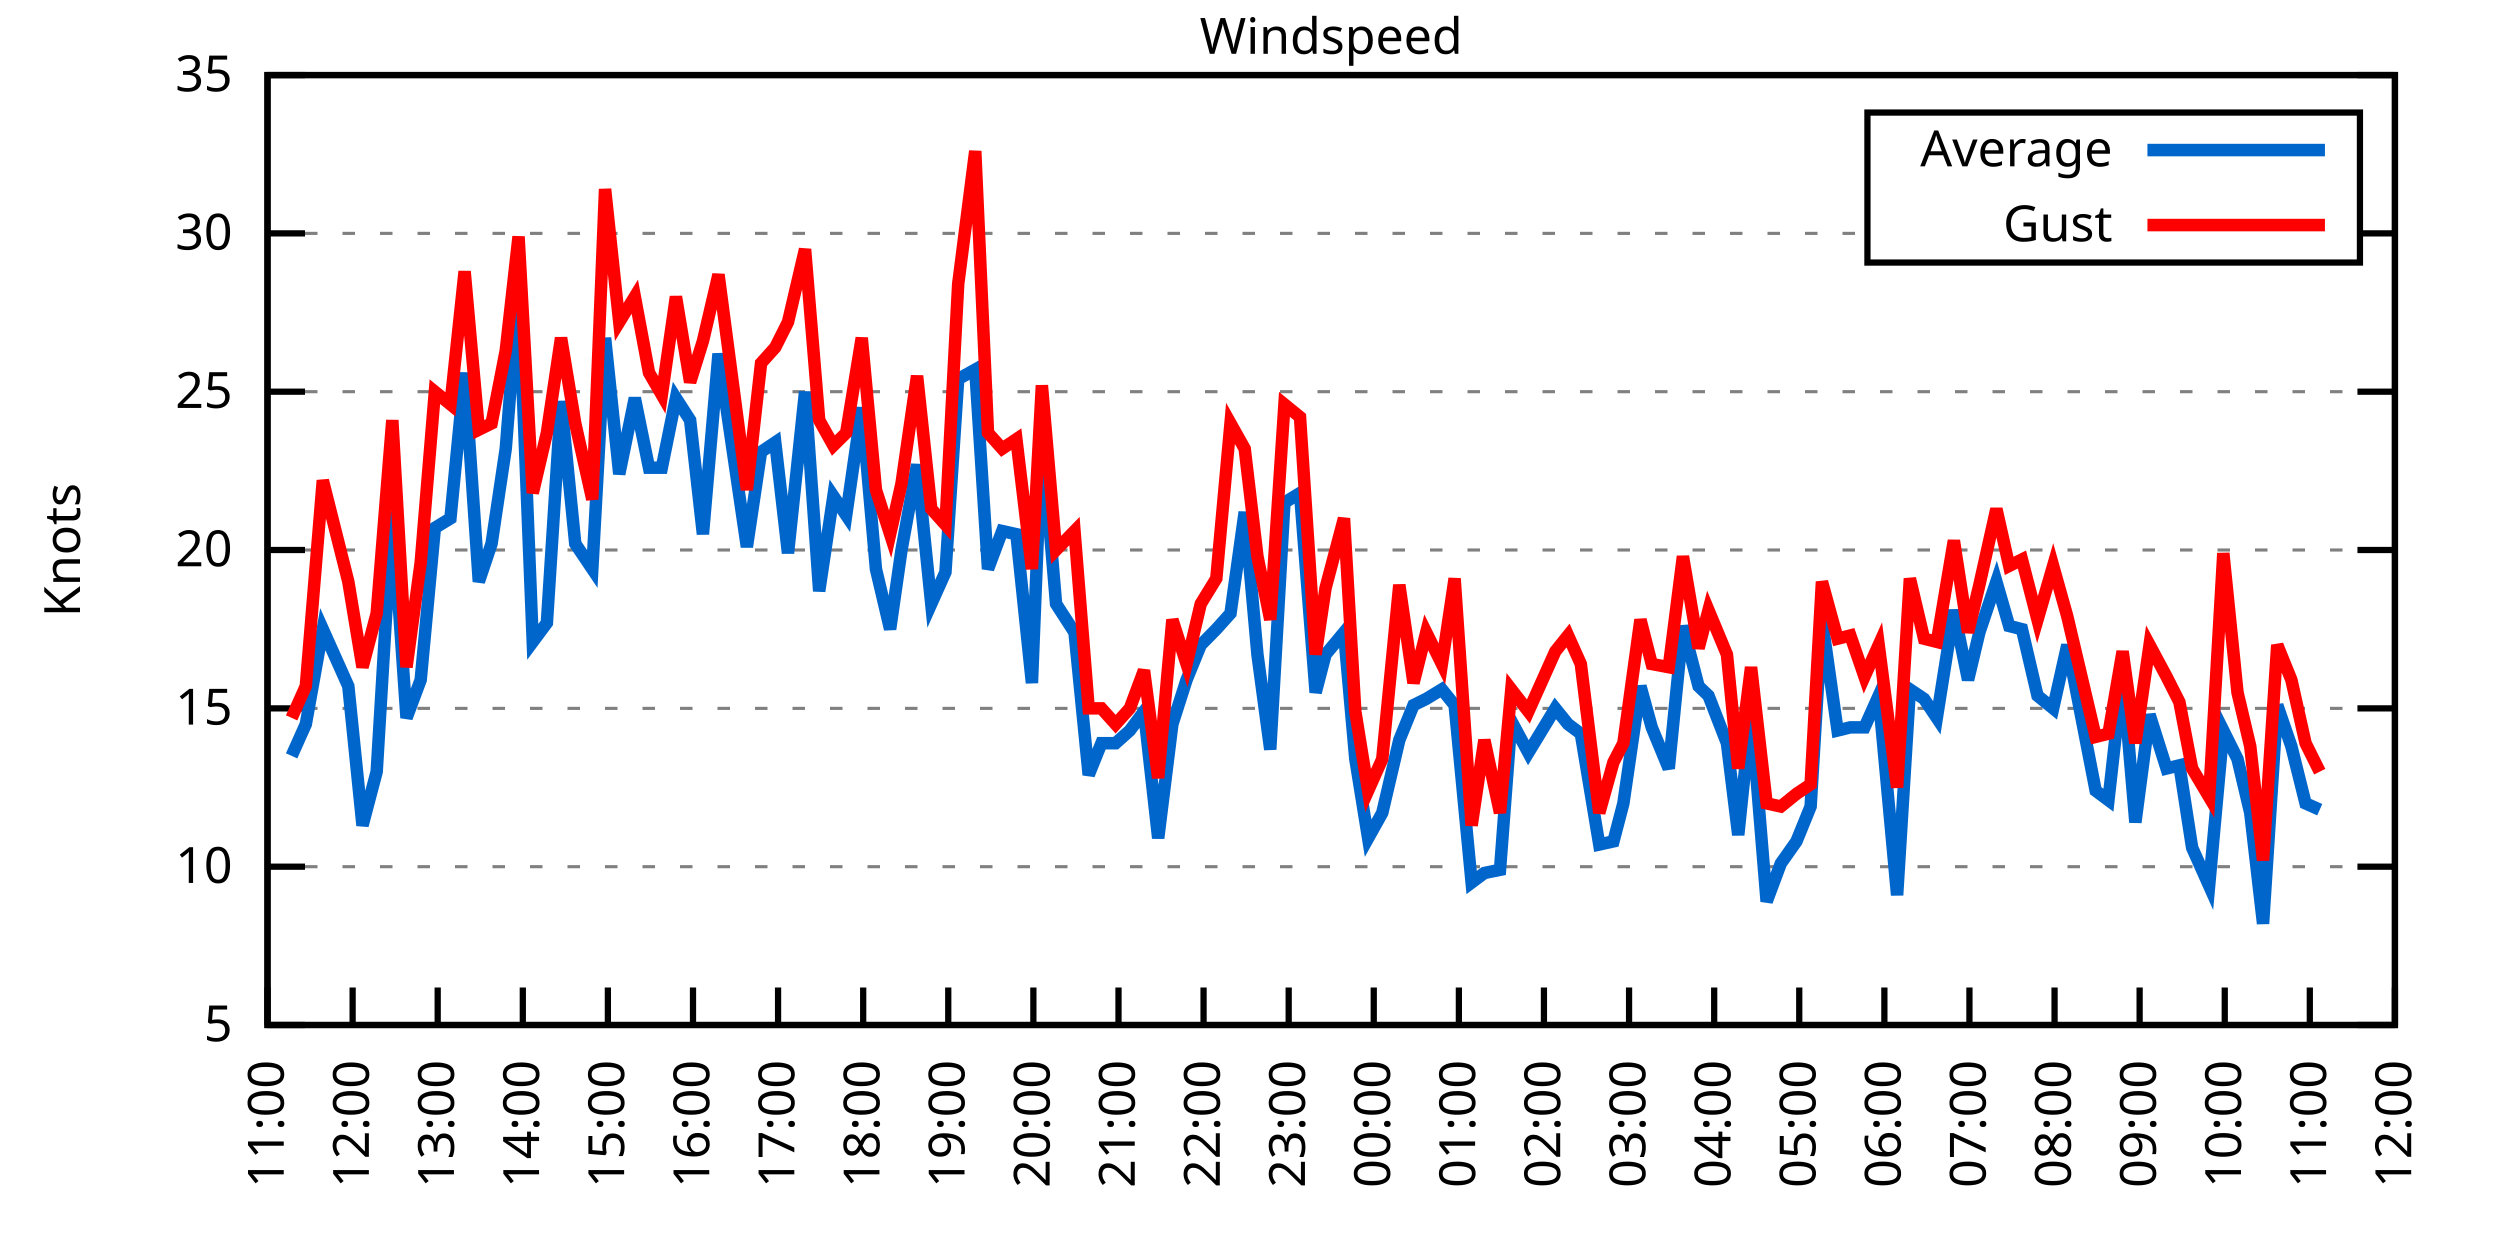
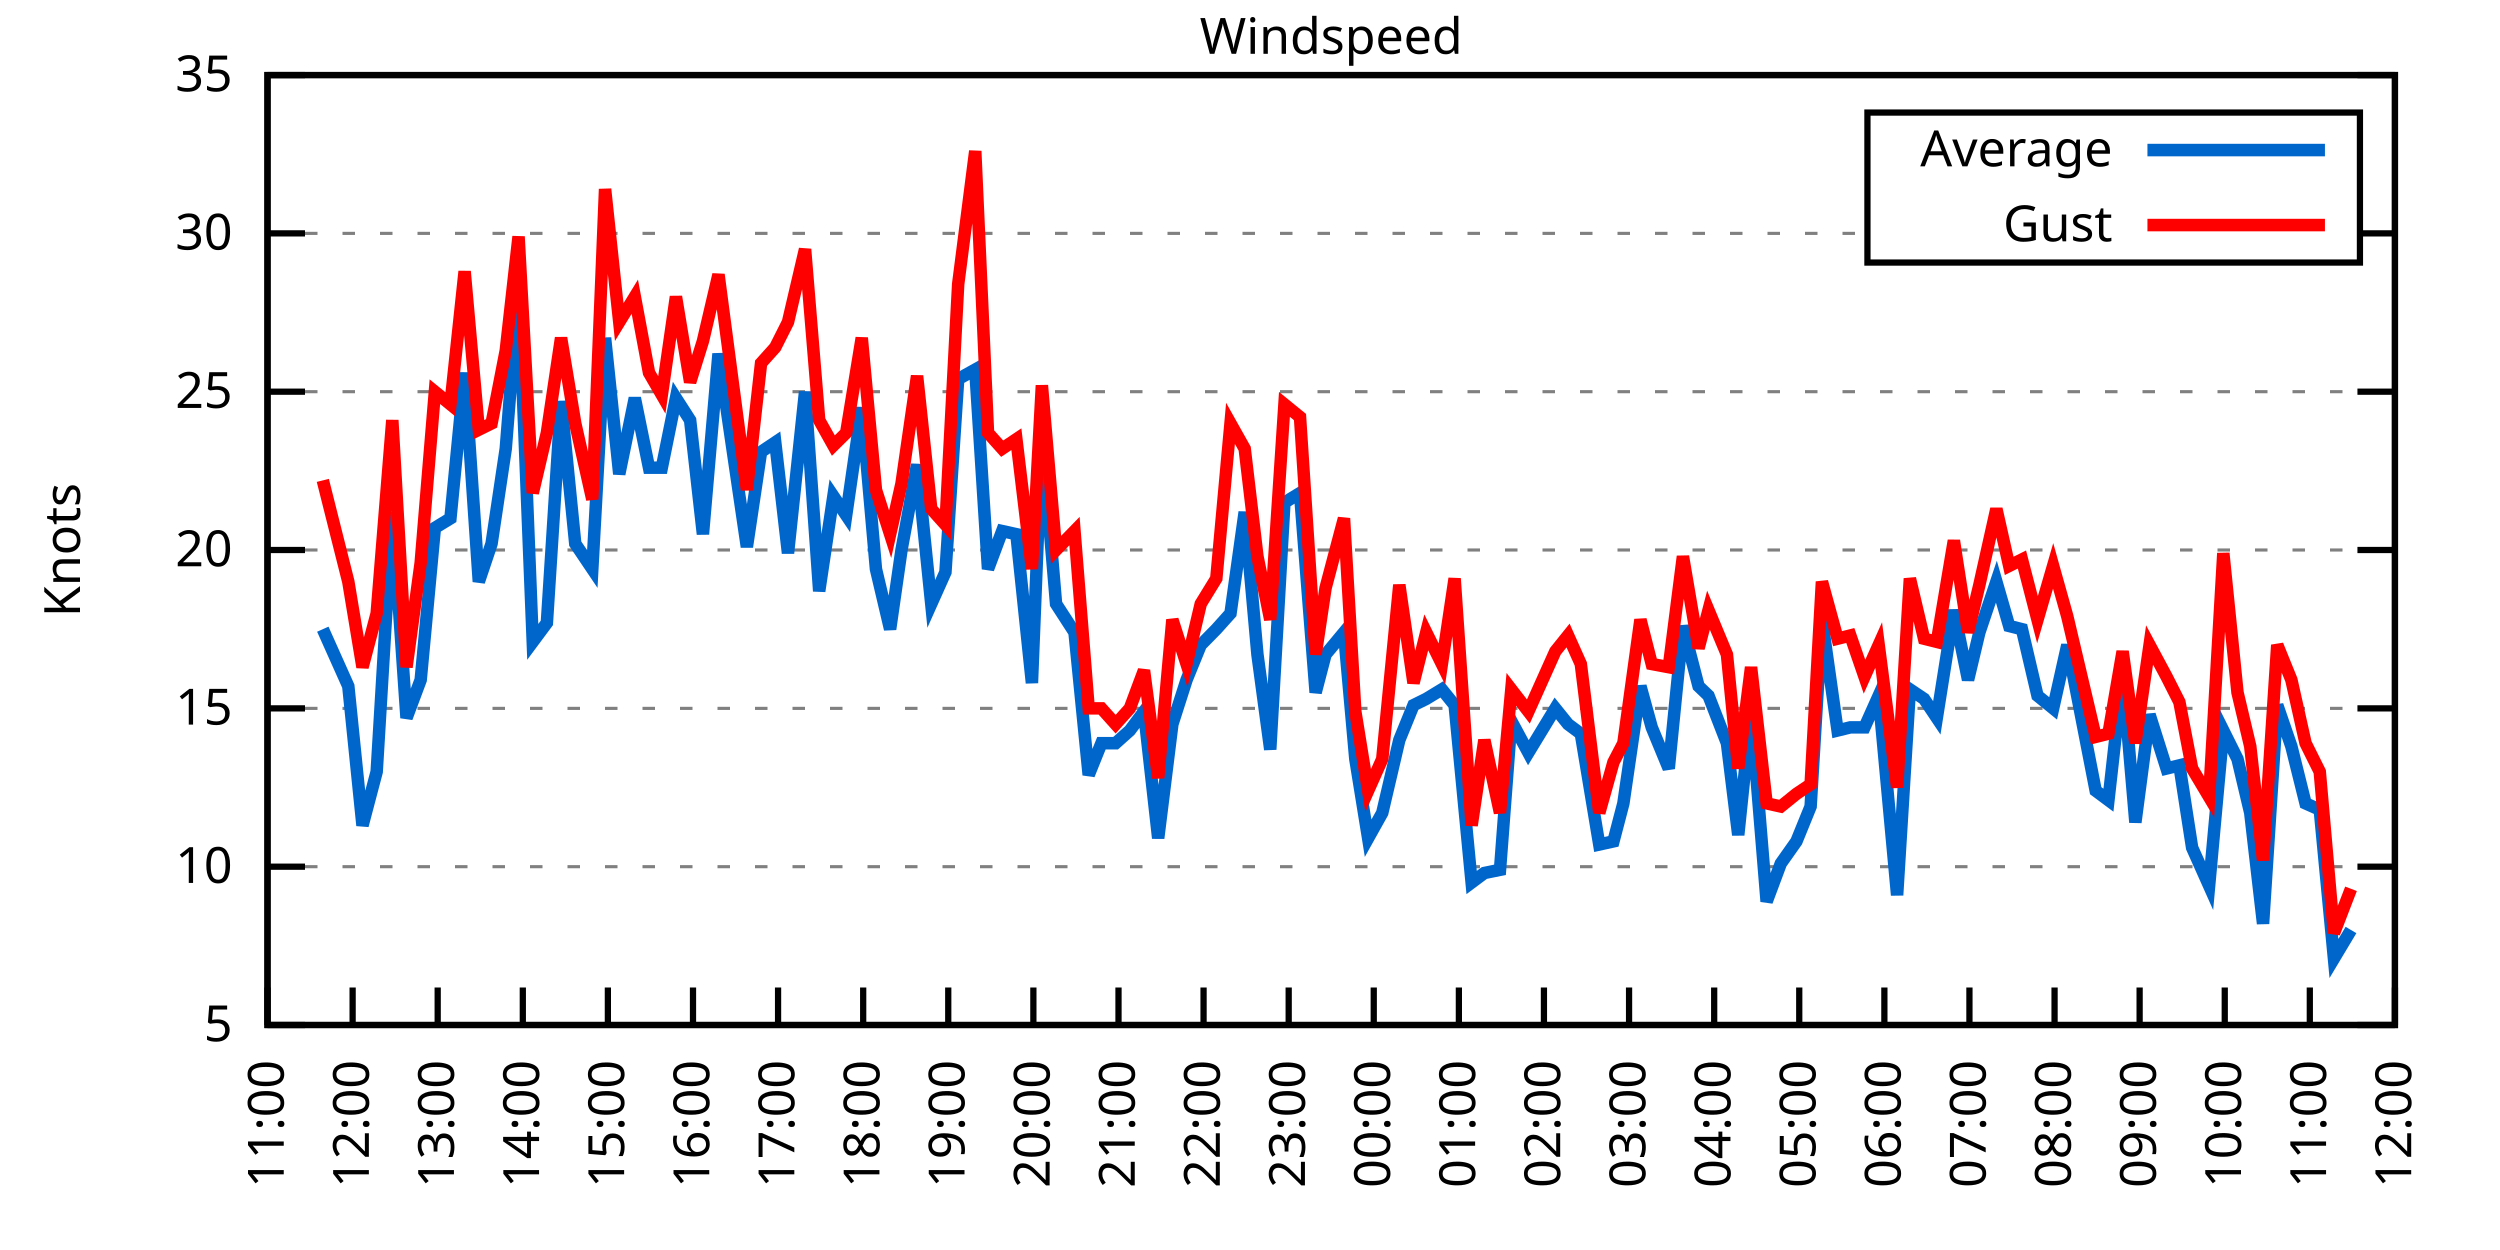
<svg xmlns="http://www.w3.org/2000/svg" xmlns:xlink="http://www.w3.org/1999/xlink" width="400" height="200" viewBox="0 0 400 200">
  <g id="gnuplot_canvas">
    <rect x="0" y="0" width="400" height="200" fill="none" />
    <defs>
      <circle id="gpDot" r="0.5" stroke-width="0.5" stroke="currentColor" />
      <path id="gpPt0" stroke-width="0.333" stroke="currentColor" d="M-1,0 h2 M0,-1 v2" />
      <path id="gpPt1" stroke-width="0.333" stroke="currentColor" d="M-1,-1 L1,1 M1,-1 L-1,1" />
      <path id="gpPt2" stroke-width="0.333" stroke="currentColor" d="M-1,0 L1,0 M0,-1 L0,1 M-1,-1 L1,1 M-1,1 L1,-1" />
      <rect id="gpPt3" stroke-width="0.333" stroke="currentColor" x="-1" y="-1" width="2" height="2" />
      <rect id="gpPt4" stroke-width="0.333" stroke="currentColor" fill="currentColor" x="-1" y="-1" width="2" height="2" />
      <circle id="gpPt5" stroke-width="0.333" stroke="currentColor" cx="0" cy="0" r="1" />
      <use xlink:href="#gpPt5" id="gpPt6" fill="currentColor" stroke="none" />
      <path id="gpPt7" stroke-width="0.333" stroke="currentColor" d="M0,-1.33 L-1.33,0.67 L1.33,0.67 z" />
      <use xlink:href="#gpPt7" id="gpPt8" fill="currentColor" stroke="none" />
      <use xlink:href="#gpPt7" id="gpPt9" stroke="currentColor" transform="rotate(180)" />
      <use xlink:href="#gpPt9" id="gpPt10" fill="currentColor" stroke="none" />
      <use xlink:href="#gpPt3" id="gpPt11" stroke="currentColor" transform="rotate(45)" />
      <use xlink:href="#gpPt11" id="gpPt12" fill="currentColor" stroke="none" />
      <path id="gpPt13" stroke-width="0.333" stroke="currentColor" d="M0,1.330 L1.265,0.411 L0.782,-1.067 L-0.782,-1.076 L-1.265,0.411 z" />
      <use xlink:href="#gpPt13" id="gpPt14" fill="currentColor" stroke="none" />
      <filter id="textbox" filterUnits="objectBoundingBox" x="0" y="0" height="1" width="1">
        <feFlood flood-color="white" flood-opacity="1" result="bgnd" />
        <feComposite in="SourceGraphic" in2="bgnd" operator="atop" />
      </filter>
      <filter id="greybox" filterUnits="objectBoundingBox" x="0" y="0" height="1" width="1">
        <feFlood flood-color="lightgrey" flood-opacity="1" result="grey" />
        <feComposite in="SourceGraphic" in2="grey" operator="atop" />
      </filter>
    </defs>
    <g fill="none" color="white" stroke="currentColor" stroke-width="1.00" stroke-linecap="butt" stroke-linejoin="miter">
</g>
    <g fill="none" color="black" stroke="currentColor" stroke-width="1.00" stroke-linecap="butt" stroke-linejoin="miter">
      <g stroke="none" shape-rendering="crispEdges">
        <polygon fill="rgb(255, 255, 255)" points="42.80,164.00 383.18,164.00 383.18,12.02 42.80,12.02 " />
      </g>
    </g>
    <g fill="none" color="black" stroke="currentColor" stroke-width="1.00" stroke-linecap="butt" stroke-linejoin="miter">
</g>
    <g fill="none" color="black" stroke="black" stroke-width="0.50" stroke-linecap="butt" stroke-linejoin="miter">
</g>
    <g fill="none" color="gray" stroke="currentColor" stroke-width="0.50" stroke-linecap="butt" stroke-linejoin="miter">
      <path stroke="gray" stroke-dasharray="2,4" class="gridline" d="M42.80,164.00 L383.19,164.00  " />
    </g>
    <g fill="none" color="gray" stroke="gray" stroke-width="1.00" stroke-linecap="butt" stroke-linejoin="miter">
</g>
    <g fill="none" color="black" stroke="currentColor" stroke-width="1.00" stroke-linecap="butt" stroke-linejoin="miter">
      <path stroke="black" d="M42.80,164.00 L48.80,164.00 M383.19,164.00 L377.19,164.00  " />
      <g transform="translate(37.20,166.60)" stroke="none" fill="black" font-family="Sans" font-size="8.00" text-anchor="end">
        <text>
          <tspan font-family="Sans"> 5</tspan>
        </text>
      </g>
    </g>
    <g fill="none" color="black" stroke="currentColor" stroke-width="1.00" stroke-linecap="butt" stroke-linejoin="miter">
</g>
    <g fill="none" color="black" stroke="black" stroke-width="0.50" stroke-linecap="butt" stroke-linejoin="miter">
</g>
    <g fill="none" color="gray" stroke="currentColor" stroke-width="0.50" stroke-linecap="butt" stroke-linejoin="miter">
      <path stroke="gray" stroke-dasharray="2,4" class="gridline" d="M42.80,138.67 L383.19,138.67  " />
    </g>
    <g fill="none" color="gray" stroke="gray" stroke-width="1.00" stroke-linecap="butt" stroke-linejoin="miter">
</g>
    <g fill="none" color="black" stroke="currentColor" stroke-width="1.00" stroke-linecap="butt" stroke-linejoin="miter">
      <path stroke="black" d="M42.80,138.67 L48.80,138.67 M383.19,138.67 L377.19,138.67  " />
      <g transform="translate(37.20,141.27)" stroke="none" fill="black" font-family="Sans" font-size="8.00" text-anchor="end">
        <text>
          <tspan font-family="Sans"> 10</tspan>
        </text>
      </g>
    </g>
    <g fill="none" color="black" stroke="currentColor" stroke-width="1.00" stroke-linecap="butt" stroke-linejoin="miter">
</g>
    <g fill="none" color="black" stroke="black" stroke-width="0.50" stroke-linecap="butt" stroke-linejoin="miter">
</g>
    <g fill="none" color="gray" stroke="currentColor" stroke-width="0.50" stroke-linecap="butt" stroke-linejoin="miter">
      <path stroke="gray" stroke-dasharray="2,4" class="gridline" d="M42.80,113.34 L383.19,113.34  " />
    </g>
    <g fill="none" color="gray" stroke="gray" stroke-width="1.00" stroke-linecap="butt" stroke-linejoin="miter">
</g>
    <g fill="none" color="black" stroke="currentColor" stroke-width="1.00" stroke-linecap="butt" stroke-linejoin="miter">
      <path stroke="black" d="M42.80,113.34 L48.80,113.34 M383.19,113.34 L377.19,113.34  " />
      <g transform="translate(37.20,115.94)" stroke="none" fill="black" font-family="Sans" font-size="8.00" text-anchor="end">
        <text>
          <tspan font-family="Sans"> 15</tspan>
        </text>
      </g>
    </g>
    <g fill="none" color="black" stroke="currentColor" stroke-width="1.00" stroke-linecap="butt" stroke-linejoin="miter">
</g>
    <g fill="none" color="black" stroke="black" stroke-width="0.50" stroke-linecap="butt" stroke-linejoin="miter">
</g>
    <g fill="none" color="gray" stroke="currentColor" stroke-width="0.50" stroke-linecap="butt" stroke-linejoin="miter">
      <path stroke="gray" stroke-dasharray="2,4" class="gridline" d="M42.80,88.00 L383.19,88.00  " />
    </g>
    <g fill="none" color="gray" stroke="gray" stroke-width="1.00" stroke-linecap="butt" stroke-linejoin="miter">
</g>
    <g fill="none" color="black" stroke="currentColor" stroke-width="1.00" stroke-linecap="butt" stroke-linejoin="miter">
      <path stroke="black" d="M42.80,88.00 L48.80,88.00 M383.19,88.00 L377.19,88.00  " />
      <g transform="translate(37.20,90.60)" stroke="none" fill="black" font-family="Sans" font-size="8.00" text-anchor="end">
        <text>
          <tspan font-family="Sans"> 20</tspan>
        </text>
      </g>
    </g>
    <g fill="none" color="black" stroke="currentColor" stroke-width="1.00" stroke-linecap="butt" stroke-linejoin="miter">
</g>
    <g fill="none" color="black" stroke="black" stroke-width="0.50" stroke-linecap="butt" stroke-linejoin="miter">
</g>
    <g fill="none" color="gray" stroke="currentColor" stroke-width="0.50" stroke-linecap="butt" stroke-linejoin="miter">
      <path stroke="gray" stroke-dasharray="2,4" class="gridline" d="M42.80,62.67 L383.19,62.67  " />
    </g>
    <g fill="none" color="gray" stroke="gray" stroke-width="1.00" stroke-linecap="butt" stroke-linejoin="miter">
</g>
    <g fill="none" color="black" stroke="currentColor" stroke-width="1.00" stroke-linecap="butt" stroke-linejoin="miter">
      <path stroke="black" d="M42.80,62.67 L48.80,62.67 M383.19,62.67 L377.19,62.67  " />
      <g transform="translate(37.20,65.27)" stroke="none" fill="black" font-family="Sans" font-size="8.00" text-anchor="end">
        <text>
          <tspan font-family="Sans"> 25</tspan>
        </text>
      </g>
    </g>
    <g fill="none" color="black" stroke="currentColor" stroke-width="1.00" stroke-linecap="butt" stroke-linejoin="miter">
</g>
    <g fill="none" color="black" stroke="black" stroke-width="0.50" stroke-linecap="butt" stroke-linejoin="miter">
</g>
    <g fill="none" color="gray" stroke="currentColor" stroke-width="0.50" stroke-linecap="butt" stroke-linejoin="miter">
      <path stroke="gray" stroke-dasharray="2,4" class="gridline" d="M42.80,37.34 L298.79,37.34 M377.59,37.34 L383.19,37.34  " />
    </g>
    <g fill="none" color="gray" stroke="gray" stroke-width="1.00" stroke-linecap="butt" stroke-linejoin="miter">
</g>
    <g fill="none" color="black" stroke="currentColor" stroke-width="1.00" stroke-linecap="butt" stroke-linejoin="miter">
      <path stroke="black" d="M42.80,37.34 L48.80,37.34 M383.19,37.34 L377.19,37.34  " />
      <g transform="translate(37.20,39.94)" stroke="none" fill="black" font-family="Sans" font-size="8.00" text-anchor="end">
        <text>
          <tspan font-family="Sans"> 30</tspan>
        </text>
      </g>
    </g>
    <g fill="none" color="black" stroke="currentColor" stroke-width="1.00" stroke-linecap="butt" stroke-linejoin="miter">
</g>
    <g fill="none" color="black" stroke="black" stroke-width="0.50" stroke-linecap="butt" stroke-linejoin="miter">
</g>
    <g fill="none" color="gray" stroke="currentColor" stroke-width="0.50" stroke-linecap="butt" stroke-linejoin="miter">
      <path stroke="gray" stroke-dasharray="2,4" class="gridline" d="M42.80,12.01 L383.19,12.01  " />
    </g>
    <g fill="none" color="gray" stroke="gray" stroke-width="1.00" stroke-linecap="butt" stroke-linejoin="miter">
</g>
    <g fill="none" color="black" stroke="currentColor" stroke-width="1.00" stroke-linecap="butt" stroke-linejoin="miter">
      <path stroke="black" d="M42.80,12.01 L48.80,12.01 M383.19,12.01 L377.19,12.01  " />
      <g transform="translate(37.20,14.61)" stroke="none" fill="black" font-family="Sans" font-size="8.00" text-anchor="end">
        <text>
          <tspan font-family="Sans"> 35</tspan>
        </text>
      </g>
    </g>
    <g fill="none" color="black" stroke="currentColor" stroke-width="1.00" stroke-linecap="butt" stroke-linejoin="miter">
      <path stroke="black" d="M42.80,164.00 L42.80,158.00  " />
      <g transform="translate(45.40,169.60) rotate(270.00)" stroke="none" fill="black" font-family="Sans" font-size="8.00" text-anchor="end">
        <text>
          <tspan font-family="Sans">11:00</tspan>
        </text>
      </g>
    </g>
    <g fill="none" color="black" stroke="currentColor" stroke-width="1.00" stroke-linecap="butt" stroke-linejoin="miter">
      <path stroke="black" d="M56.42,164.00 L56.42,158.00  " />
      <g transform="translate(59.02,169.60) rotate(270.00)" stroke="none" fill="black" font-family="Sans" font-size="8.00" text-anchor="end">
        <text>
          <tspan font-family="Sans">12:00</tspan>
        </text>
      </g>
    </g>
    <g fill="none" color="black" stroke="currentColor" stroke-width="1.00" stroke-linecap="butt" stroke-linejoin="miter">
      <path stroke="black" d="M70.03,164.00 L70.03,158.00  " />
      <g transform="translate(72.63,169.60) rotate(270.00)" stroke="none" fill="black" font-family="Sans" font-size="8.00" text-anchor="end">
        <text>
          <tspan font-family="Sans">13:00</tspan>
        </text>
      </g>
    </g>
    <g fill="none" color="black" stroke="currentColor" stroke-width="1.00" stroke-linecap="butt" stroke-linejoin="miter">
      <path stroke="black" d="M83.65,164.00 L83.65,158.00  " />
      <g transform="translate(86.25,169.60) rotate(270.00)" stroke="none" fill="black" font-family="Sans" font-size="8.00" text-anchor="end">
        <text>
          <tspan font-family="Sans">14:00</tspan>
        </text>
      </g>
    </g>
    <g fill="none" color="black" stroke="currentColor" stroke-width="1.00" stroke-linecap="butt" stroke-linejoin="miter">
      <path stroke="black" d="M97.26,164.00 L97.26,158.00  " />
      <g transform="translate(99.86,169.60) rotate(270.00)" stroke="none" fill="black" font-family="Sans" font-size="8.00" text-anchor="end">
        <text>
          <tspan font-family="Sans">15:00</tspan>
        </text>
      </g>
    </g>
    <g fill="none" color="black" stroke="currentColor" stroke-width="1.00" stroke-linecap="butt" stroke-linejoin="miter">
      <path stroke="black" d="M110.88,164.00 L110.88,158.00  " />
      <g transform="translate(113.48,169.60) rotate(270.00)" stroke="none" fill="black" font-family="Sans" font-size="8.00" text-anchor="end">
        <text>
          <tspan font-family="Sans">16:00</tspan>
        </text>
      </g>
    </g>
    <g fill="none" color="black" stroke="currentColor" stroke-width="1.00" stroke-linecap="butt" stroke-linejoin="miter">
      <path stroke="black" d="M124.49,164.00 L124.49,158.00  " />
      <g transform="translate(127.09,169.60) rotate(270.00)" stroke="none" fill="black" font-family="Sans" font-size="8.00" text-anchor="end">
        <text>
          <tspan font-family="Sans">17:00</tspan>
        </text>
      </g>
    </g>
    <g fill="none" color="black" stroke="currentColor" stroke-width="1.00" stroke-linecap="butt" stroke-linejoin="miter">
      <path stroke="black" d="M138.11,164.00 L138.11,158.00  " />
      <g transform="translate(140.71,169.60) rotate(270.00)" stroke="none" fill="black" font-family="Sans" font-size="8.00" text-anchor="end">
        <text>
          <tspan font-family="Sans">18:00</tspan>
        </text>
      </g>
    </g>
    <g fill="none" color="black" stroke="currentColor" stroke-width="1.00" stroke-linecap="butt" stroke-linejoin="miter">
      <path stroke="black" d="M151.72,164.00 L151.72,158.00  " />
      <g transform="translate(154.32,169.60) rotate(270.00)" stroke="none" fill="black" font-family="Sans" font-size="8.00" text-anchor="end">
        <text>
          <tspan font-family="Sans">19:00</tspan>
        </text>
      </g>
    </g>
    <g fill="none" color="black" stroke="currentColor" stroke-width="1.00" stroke-linecap="butt" stroke-linejoin="miter">
      <path stroke="black" d="M165.34,164.00 L165.34,158.00  " />
      <g transform="translate(167.94,169.60) rotate(270.00)" stroke="none" fill="black" font-family="Sans" font-size="8.00" text-anchor="end">
        <text>
          <tspan font-family="Sans">20:00</tspan>
        </text>
      </g>
    </g>
    <g fill="none" color="black" stroke="currentColor" stroke-width="1.00" stroke-linecap="butt" stroke-linejoin="miter">
      <path stroke="black" d="M178.96,164.00 L178.96,158.00  " />
      <g transform="translate(181.56,169.60) rotate(270.00)" stroke="none" fill="black" font-family="Sans" font-size="8.00" text-anchor="end">
        <text>
          <tspan font-family="Sans">21:00</tspan>
        </text>
      </g>
    </g>
    <g fill="none" color="black" stroke="currentColor" stroke-width="1.00" stroke-linecap="butt" stroke-linejoin="miter">
      <path stroke="black" d="M192.57,164.00 L192.57,158.00  " />
      <g transform="translate(195.17,169.60) rotate(270.00)" stroke="none" fill="black" font-family="Sans" font-size="8.00" text-anchor="end">
        <text>
          <tspan font-family="Sans">22:00</tspan>
        </text>
      </g>
    </g>
    <g fill="none" color="black" stroke="currentColor" stroke-width="1.00" stroke-linecap="butt" stroke-linejoin="miter">
      <path stroke="black" d="M206.19,164.00 L206.19,158.00  " />
      <g transform="translate(208.79,169.60) rotate(270.00)" stroke="none" fill="black" font-family="Sans" font-size="8.00" text-anchor="end">
        <text>
          <tspan font-family="Sans">23:00</tspan>
        </text>
      </g>
    </g>
    <g fill="none" color="black" stroke="currentColor" stroke-width="1.00" stroke-linecap="butt" stroke-linejoin="miter">
      <path stroke="black" d="M219.80,164.00 L219.80,158.00  " />
      <g transform="translate(222.40,169.60) rotate(270.00)" stroke="none" fill="black" font-family="Sans" font-size="8.00" text-anchor="end">
        <text>
          <tspan font-family="Sans">00:00</tspan>
        </text>
      </g>
    </g>
    <g fill="none" color="black" stroke="currentColor" stroke-width="1.00" stroke-linecap="butt" stroke-linejoin="miter">
      <path stroke="black" d="M233.42,164.00 L233.42,158.00  " />
      <g transform="translate(236.02,169.60) rotate(270.00)" stroke="none" fill="black" font-family="Sans" font-size="8.00" text-anchor="end">
        <text>
          <tspan font-family="Sans">01:00</tspan>
        </text>
      </g>
    </g>
    <g fill="none" color="black" stroke="currentColor" stroke-width="1.00" stroke-linecap="butt" stroke-linejoin="miter">
      <path stroke="black" d="M247.03,164.00 L247.03,158.00  " />
      <g transform="translate(249.63,169.60) rotate(270.00)" stroke="none" fill="black" font-family="Sans" font-size="8.00" text-anchor="end">
        <text>
          <tspan font-family="Sans">02:00</tspan>
        </text>
      </g>
    </g>
    <g fill="none" color="black" stroke="currentColor" stroke-width="1.00" stroke-linecap="butt" stroke-linejoin="miter">
      <path stroke="black" d="M260.65,164.00 L260.65,158.00  " />
      <g transform="translate(263.25,169.60) rotate(270.00)" stroke="none" fill="black" font-family="Sans" font-size="8.00" text-anchor="end">
        <text>
          <tspan font-family="Sans">03:00</tspan>
        </text>
      </g>
    </g>
    <g fill="none" color="black" stroke="currentColor" stroke-width="1.00" stroke-linecap="butt" stroke-linejoin="miter">
      <path stroke="black" d="M274.27,164.00 L274.27,158.00  " />
      <g transform="translate(276.87,169.60) rotate(270.00)" stroke="none" fill="black" font-family="Sans" font-size="8.00" text-anchor="end">
        <text>
          <tspan font-family="Sans">04:00</tspan>
        </text>
      </g>
    </g>
    <g fill="none" color="black" stroke="currentColor" stroke-width="1.00" stroke-linecap="butt" stroke-linejoin="miter">
      <path stroke="black" d="M287.88,164.00 L287.88,158.00  " />
      <g transform="translate(290.48,169.60) rotate(270.00)" stroke="none" fill="black" font-family="Sans" font-size="8.00" text-anchor="end">
        <text>
          <tspan font-family="Sans">05:00</tspan>
        </text>
      </g>
    </g>
    <g fill="none" color="black" stroke="currentColor" stroke-width="1.00" stroke-linecap="butt" stroke-linejoin="miter">
      <path stroke="black" d="M301.50,164.00 L301.50,158.00  " />
      <g transform="translate(304.10,169.60) rotate(270.00)" stroke="none" fill="black" font-family="Sans" font-size="8.00" text-anchor="end">
        <text>
          <tspan font-family="Sans">06:00</tspan>
        </text>
      </g>
    </g>
    <g fill="none" color="black" stroke="currentColor" stroke-width="1.00" stroke-linecap="butt" stroke-linejoin="miter">
      <path stroke="black" d="M315.11,164.00 L315.11,158.00  " />
      <g transform="translate(317.71,169.60) rotate(270.00)" stroke="none" fill="black" font-family="Sans" font-size="8.00" text-anchor="end">
        <text>
          <tspan font-family="Sans">07:00</tspan>
        </text>
      </g>
    </g>
    <g fill="none" color="black" stroke="currentColor" stroke-width="1.00" stroke-linecap="butt" stroke-linejoin="miter">
      <path stroke="black" d="M328.73,164.00 L328.73,158.00  " />
      <g transform="translate(331.33,169.60) rotate(270.00)" stroke="none" fill="black" font-family="Sans" font-size="8.00" text-anchor="end">
        <text>
          <tspan font-family="Sans">08:00</tspan>
        </text>
      </g>
    </g>
    <g fill="none" color="black" stroke="currentColor" stroke-width="1.00" stroke-linecap="butt" stroke-linejoin="miter">
      <path stroke="black" d="M342.34,164.00 L342.34,158.00  " />
      <g transform="translate(344.94,169.60) rotate(270.00)" stroke="none" fill="black" font-family="Sans" font-size="8.00" text-anchor="end">
        <text>
          <tspan font-family="Sans">09:00</tspan>
        </text>
      </g>
    </g>
    <g fill="none" color="black" stroke="currentColor" stroke-width="1.00" stroke-linecap="butt" stroke-linejoin="miter">
      <path stroke="black" d="M355.96,164.00 L355.96,158.00  " />
      <g transform="translate(358.56,169.60) rotate(270.00)" stroke="none" fill="black" font-family="Sans" font-size="8.00" text-anchor="end">
        <text>
          <tspan font-family="Sans">10:00</tspan>
        </text>
      </g>
    </g>
    <g fill="none" color="black" stroke="currentColor" stroke-width="1.00" stroke-linecap="butt" stroke-linejoin="miter">
      <path stroke="black" d="M369.57,164.00 L369.57,158.00  " />
      <g transform="translate(372.17,169.60) rotate(270.00)" stroke="none" fill="black" font-family="Sans" font-size="8.00" text-anchor="end">
        <text>
          <tspan font-family="Sans">11:00</tspan>
        </text>
      </g>
    </g>
    <g fill="none" color="black" stroke="currentColor" stroke-width="1.00" stroke-linecap="butt" stroke-linejoin="miter">
      <path stroke="black" d="M383.19,164.00 L383.19,158.00  " />
      <g transform="translate(385.79,169.60) rotate(270.00)" stroke="none" fill="black" font-family="Sans" font-size="8.00" text-anchor="end">
        <text>
          <tspan font-family="Sans">12:00</tspan>
        </text>
      </g>
    </g>
    <g fill="none" color="black" stroke="currentColor" stroke-width="1.00" stroke-linecap="butt" stroke-linejoin="miter">
</g>
    <g fill="none" color="black" stroke="currentColor" stroke-width="1.00" stroke-linecap="butt" stroke-linejoin="miter">
      <path stroke="black" d="M42.80,12.01 L42.80,164.00 L383.19,164.00 L383.19,12.01 L42.80,12.01 Z  " />
    </g>
    <g fill="none" color="black" stroke="currentColor" stroke-width="1.00" stroke-linecap="butt" stroke-linejoin="miter">
</g>
    <g fill="none" color="black" stroke="currentColor" stroke-width="1.00" stroke-linecap="butt" stroke-linejoin="miter">
      <path stroke="black" d="M298.79,42.01 L298.79,18.01 L377.59,18.01 L377.59,42.01 L298.79,42.01 Z  " />
    </g>
    <g id="Windspeed_plot_1">
      <g fill="none" color="white" stroke="black" stroke-width="2.00" stroke-linecap="butt" stroke-linejoin="miter">
</g>
      <g fill="none" color="black" stroke="currentColor" stroke-width="2.00" stroke-linecap="butt" stroke-linejoin="miter">
        <g transform="translate(337.99,26.61)" stroke="none" fill="black" font-family="Sans" font-size="8.00" text-anchor="end">
          <text>
            <tspan font-family="Sans">Average</tspan>
          </text>
        </g>
      </g>
      <g fill="none" color="black" stroke="currentColor" stroke-width="2.00" stroke-linecap="butt" stroke-linejoin="miter">
-         <path stroke="rgb(  0, 102, 204)" d="M343.59,24.01 L371.99,24.01 M46.66,120.94 L48.93,115.87 L51.65,100.67 L55.73,109.79 L58.00,132.08 L60.27,123.47   L62.77,81.93 L65.04,114.86 L67.31,108.78 L69.58,84.46 L72.07,82.94 L74.34,59.63 L76.61,93.07 L78.65,86.99   L80.92,71.79 L82.97,45.95 L85.24,102.70 L87.50,99.66 L89.77,64.19 L92.04,86.99 L94.77,91.04 L96.81,54.06   L99.08,75.85 L101.57,63.69 L103.84,74.83 L105.89,74.83 L108.15,63.69 L110.42,67.23 L112.47,85.47 L114.96,56.59   L119.50,87.50 L121.77,72.30 L124.04,70.78 L126.08,88.51 L128.81,62.67 L131.07,94.59 L133.34,79.39 L135.39,82.43   L137.88,65.21 L140.15,91.04 L142.42,100.67 L144.24,88.00 L146.73,74.33 L149.00,96.62 L151.27,91.55 L153.31,60.65   L156.04,59.13 L158.08,91.04 L160.35,84.97 L162.62,85.47 L165.11,109.28 L166.70,69.77 L168.97,96.62 L171.92,101.18   L174.19,123.98 L176.23,118.91 L178.50,118.91 L180.77,116.88 L183.04,113.84 L185.31,134.11 L187.58,115.87 L189.85,108.78   L192.12,103.20 L194.61,100.67 L196.88,98.14 L199.15,81.93 L201.19,104.72 L203.24,119.92 L205.51,80.41 L208.00,78.89   L210.50,110.80 L212.09,104.72 L215.04,101.18 L216.85,121.44 L218.90,134.11 L221.16,130.06 L223.89,118.40 L226.16,112.83   L228.20,111.82 L230.70,110.30 L232.74,112.83 L235.46,141.20 L237.50,139.68 L240.00,139.17 L241.81,115.36 L244.54,120.43   L248.85,113.34 L250.89,115.87 L252.93,117.39 L255.88,135.12 L258.15,134.62 L259.74,128.54 L262.47,109.79 L264.28,116.38   L267.00,122.96 L269.27,100.16 L271.77,109.79 L273.36,111.31 L276.31,118.91 L278.12,133.60 L280.17,113.84 L282.66,144.24   L284.93,138.16 L287.43,134.62 L289.70,129.04 L291.51,99.15 L294.01,116.88 L296.05,116.38 L298.32,116.38 L300.59,111.31   L303.54,143.23 L305.58,110.30 L307.85,111.82 L309.89,114.86 L312.62,97.63 L314.89,108.78 L316.70,101.18 L319.42,93.07   L321.47,100.16 L323.51,100.67 L326.00,111.31 L328.50,113.34 L330.77,103.20 L335.31,126.51 L337.35,128.03 L339.62,107.76   L341.66,131.58 L343.93,114.35 L346.65,122.96 L348.70,122.46 L350.74,135.63 L353.46,141.71 L355.73,116.88 L358.00,121.44   L360.04,130.06 L362.09,147.79 L364.36,112.83 L366.62,119.42 L368.89,128.54 L371.16,129.55  " />
+         <path stroke="rgb(  0, 102, 204)" d="M343.59,24.01 L371.99,24.01 M51.65,100.67 L55.73,109.79 L58.00,132.08 L60.27,123.47 L62.77,81.93 L65.04,114.86   L67.31,108.78 L69.58,84.46 L72.07,82.94 L74.34,59.63 L76.61,93.07 L78.65,86.99 L80.92,71.79 L82.97,45.95   L85.24,102.70 L87.50,99.66 L89.77,64.19 L92.04,86.99 L94.77,91.04 L96.81,54.06 L99.08,75.85 L101.57,63.69   L103.84,74.83 L105.89,74.83 L108.15,63.69 L110.42,67.23 L112.47,85.47 L114.96,56.59 L119.50,87.50 L121.77,72.30   L124.04,70.78 L126.08,88.51 L128.81,62.67 L131.07,94.59 L133.34,79.39 L135.39,82.43 L137.88,65.21 L140.15,91.04   L142.42,100.67 L144.24,88.00 L146.73,74.33 L149.00,96.62 L151.27,91.55 L153.31,60.65 L156.04,59.13 L158.08,91.04   L160.35,84.97 L162.62,85.47 L165.11,109.28 L166.70,69.77 L168.97,96.62 L171.92,101.18 L174.19,123.98 L176.23,118.91   L178.50,118.91 L180.77,116.88 L183.04,113.84 L185.31,134.11 L187.58,115.87 L189.85,108.78 L192.12,103.20 L194.61,100.67   L196.88,98.14 L199.15,81.93 L201.19,104.72 L203.24,119.92 L205.51,80.41 L208.00,78.89 L210.50,110.80 L212.09,104.72   L215.04,101.18 L216.85,121.44 L218.90,134.11 L221.16,130.06 L223.89,118.40 L226.16,112.83 L228.20,111.82 L230.70,110.30   L232.74,112.83 L235.46,141.20 L237.50,139.68 L240.00,139.17 L241.81,115.36 L244.54,120.43 L248.85,113.34 L250.89,115.87   L252.93,117.39 L255.88,135.12 L258.15,134.62 L259.74,128.54 L262.47,109.79 L264.28,116.38 L267.00,122.96 L269.27,100.16   L271.77,109.79 L273.36,111.31 L276.31,118.91 L278.12,133.60 L280.17,113.84 L282.66,144.24 L284.93,138.16 L287.43,134.62   L289.70,129.04 L291.51,99.15 L294.01,116.88 L296.05,116.38 L298.32,116.38 L300.59,111.31 L303.54,143.23 L305.58,110.30   L307.85,111.82 L309.89,114.86 L312.62,97.63 L314.89,108.78 L316.70,101.18 L319.42,93.07 L321.47,100.16 L323.51,100.67   L326.00,111.31 L328.50,113.34 L330.77,103.20 L335.31,126.51 L337.35,128.03 L339.62,107.76 L341.66,131.58 L343.93,114.35   L346.65,122.96 L348.70,122.46 L350.74,135.63 L353.46,141.71 L355.73,116.88 L358.00,121.44 L360.04,130.06 L362.09,147.79   L364.36,112.83 L366.62,119.42 L368.89,128.54 L371.16,129.55 L373.43,153.36 L376.16,148.80  " />
      </g>
    </g>
    <g id="Windspeed_plot_2">
      <g fill="none" color="black" stroke="currentColor" stroke-width="2.00" stroke-linecap="butt" stroke-linejoin="miter">
        <g transform="translate(337.99,38.61)" stroke="none" fill="black" font-family="Sans" font-size="8.00" text-anchor="end">
          <text>
            <tspan font-family="Sans">Gust</tspan>
          </text>
        </g>
      </g>
      <g fill="none" color="black" stroke="currentColor" stroke-width="2.00" stroke-linecap="butt" stroke-linejoin="miter">
-         <path stroke="rgb(255,   0,   0)" d="M343.59,36.01 L371.99,36.01 M46.66,114.86 L48.93,109.79 L51.65,76.86 L55.73,93.07 L58.00,106.75 L60.27,98.14   L62.77,67.23 L65.04,106.75 L67.31,90.03 L69.58,62.67 L72.07,64.70 L74.34,43.42 L76.61,68.75 L78.65,67.74   L80.92,56.09 L82.97,37.85 L85.24,78.89 L87.50,69.26 L89.77,54.06 L92.04,67.74 L94.77,79.90 L96.81,30.25   L99.08,51.53 L101.57,47.47 L103.84,59.63 L105.89,63.18 L108.15,47.47 L110.42,61.15 L112.47,54.57 L114.96,43.93   L119.50,78.38 L121.77,58.11 L124.04,55.58 L126.08,51.53 L128.81,39.87 L131.07,67.23 L133.34,71.29 L135.39,69.26   L137.88,54.06 L140.15,78.38 L142.42,85.47 L144.24,77.37 L146.73,60.14 L149.00,81.42 L151.27,83.95 L153.31,45.45   L156.04,24.17 L158.08,69.26 L160.35,71.79 L162.62,70.27 L165.11,91.04 L166.70,61.66 L168.97,88.00 L171.92,84.97   L174.19,113.34 L176.23,113.34 L178.50,115.87 L180.77,113.34 L183.04,107.26 L185.31,124.48 L187.58,99.15 L189.85,106.24   L192.12,96.62 L194.61,92.56 L196.88,67.74 L199.15,71.79 L201.19,89.02 L203.24,99.15 L205.51,64.70 L208.00,66.73   L210.50,104.72 L212.09,94.08 L215.04,82.94 L216.85,113.84 L218.90,126.51 L221.16,121.44 L223.89,93.58 L226.16,109.28   L228.20,101.18 L230.70,106.24 L232.74,92.56 L235.46,132.08 L237.50,118.40 L240.00,130.06 L241.81,110.30 L244.54,113.84   L248.85,104.22 L250.89,101.68 L252.93,106.24 L255.88,130.06 L258.15,121.95 L259.74,118.91 L262.47,99.15 L264.28,106.24   L267.00,106.75 L269.27,89.02 L271.77,103.71 L273.36,97.63 L276.31,104.72 L278.12,122.96 L280.17,106.75 L282.66,128.54   L284.93,129.04 L287.43,127.02 L289.70,125.50 L291.51,93.07 L294.01,102.19 L296.05,101.68 L298.32,108.27 L300.59,103.20   L303.54,126.00 L305.58,92.56 L307.85,102.19 L309.89,102.70 L312.62,86.49 L314.89,101.18 L316.70,93.58 L319.42,81.42   L321.47,90.54 L323.51,89.52 L326.00,99.15 L328.50,90.54 L330.77,98.64 L335.31,117.90 L337.35,117.39 L339.62,104.22   L341.66,118.91 L343.93,103.20 L346.65,108.27 L348.70,112.32 L350.74,122.96 L353.46,127.52 L355.73,88.51 L358.00,110.80   L360.04,119.42 L362.09,137.66 L364.36,103.20 L366.62,108.78 L368.89,118.91 L371.16,123.47  " />
+         <path stroke="rgb(255,   0,   0)" d="M343.59,36.01 L371.99,36.01 M51.65,76.86 L55.73,93.07 L58.00,106.75 L60.27,98.14 L62.77,67.23 L65.04,106.75   L67.31,90.03 L69.58,62.67 L72.07,64.70 L74.34,43.42 L76.61,68.75 L78.65,67.74 L80.92,56.09 L82.97,37.85   L85.24,78.89 L87.50,69.26 L89.77,54.06 L92.04,67.74 L94.77,79.90 L96.81,30.25 L99.08,51.53 L101.57,47.47   L103.84,59.63 L105.89,63.18 L108.15,47.47 L110.42,61.15 L112.47,54.57 L114.96,43.93 L119.50,78.38 L121.77,58.11   L124.04,55.58 L126.08,51.53 L128.81,39.87 L131.07,67.23 L133.34,71.29 L135.39,69.26 L137.88,54.06 L140.15,78.38   L142.42,85.47 L144.24,77.37 L146.73,60.14 L149.00,81.42 L151.27,83.95 L153.31,45.45 L156.04,24.17 L158.08,69.26   L160.35,71.79 L162.62,70.27 L165.11,91.04 L166.70,61.66 L168.97,88.00 L171.92,84.97 L174.19,113.34 L176.23,113.34   L178.50,115.87 L180.77,113.34 L183.04,107.26 L185.31,124.48 L187.58,99.15 L189.85,106.24 L192.12,96.62 L194.61,92.56   L196.88,67.74 L199.15,71.79 L201.19,89.02 L203.24,99.15 L205.51,64.70 L208.00,66.73 L210.50,104.72 L212.09,94.08   L215.04,82.94 L216.85,113.84 L218.90,126.51 L221.16,121.44 L223.89,93.58 L226.16,109.28 L228.20,101.18 L230.70,106.24   L232.74,92.56 L235.46,132.08 L237.50,118.40 L240.00,130.06 L241.81,110.30 L244.54,113.84 L248.85,104.22 L250.89,101.68   L252.93,106.24 L255.88,130.06 L258.15,121.95 L259.74,118.91 L262.47,99.15 L264.28,106.24 L267.00,106.75 L269.27,89.02   L271.77,103.71 L273.36,97.63 L276.31,104.72 L278.12,122.96 L280.17,106.75 L282.66,128.54 L284.93,129.04 L287.43,127.02   L289.70,125.50 L291.51,93.07 L294.01,102.19 L296.05,101.68 L298.32,108.27 L300.59,103.20 L303.54,126.00 L305.58,92.56   L307.85,102.19 L309.89,102.70 L312.62,86.49 L314.89,101.18 L316.70,93.58 L319.42,81.42 L321.47,90.54 L323.51,89.52   L326.00,99.15 L328.50,90.54 L330.77,98.64 L335.31,117.90 L337.35,117.39 L339.62,104.22 L341.66,118.91 L343.93,103.20   L346.65,108.27 L348.70,112.32 L350.74,122.96 L353.46,127.52 L355.73,88.51 L358.00,110.80 L360.04,119.42 L362.09,137.66   L364.36,103.20 L366.62,108.78 L368.89,118.91 L371.16,123.47 L373.43,149.31 L376.16,142.21  " />
      </g>
    </g>
    <g fill="none" color="black" stroke="currentColor" stroke-width="2.00" stroke-linecap="butt" stroke-linejoin="miter">
</g>
    <g fill="none" color="black" stroke="black" stroke-width="1.00" stroke-linecap="butt" stroke-linejoin="miter">
</g>
    <g fill="none" color="black" stroke="currentColor" stroke-width="1.00" stroke-linecap="butt" stroke-linejoin="miter">
      <path stroke="black" d="M42.80,12.01 L42.80,164.00 L383.19,164.00 L383.19,12.01 L42.80,12.01 Z  " />
      <g transform="translate(12.80,88.01) rotate(270.00)" stroke="none" fill="black" font-family="Sans" font-size="8.00" text-anchor="middle">
        <text>
          <tspan font-family="Sans">Knots</tspan>
        </text>
      </g>
    </g>
    <g fill="none" color="black" stroke="currentColor" stroke-width="1.00" stroke-linecap="butt" stroke-linejoin="miter">
</g>
    <g fill="none" color="black" stroke="currentColor" stroke-width="1.00" stroke-linecap="butt" stroke-linejoin="miter">
      <g transform="translate(212.99,8.61)" stroke="none" fill="black" font-family="Sans" font-size="8.00" text-anchor="middle">
        <text>
          <tspan font-family="Sans">Windspeed</tspan>
        </text>
      </g>
    </g>
    <g fill="none" color="black" stroke="currentColor" stroke-width="1.00" stroke-linecap="butt" stroke-linejoin="miter">
</g>
  </g>
</svg>
